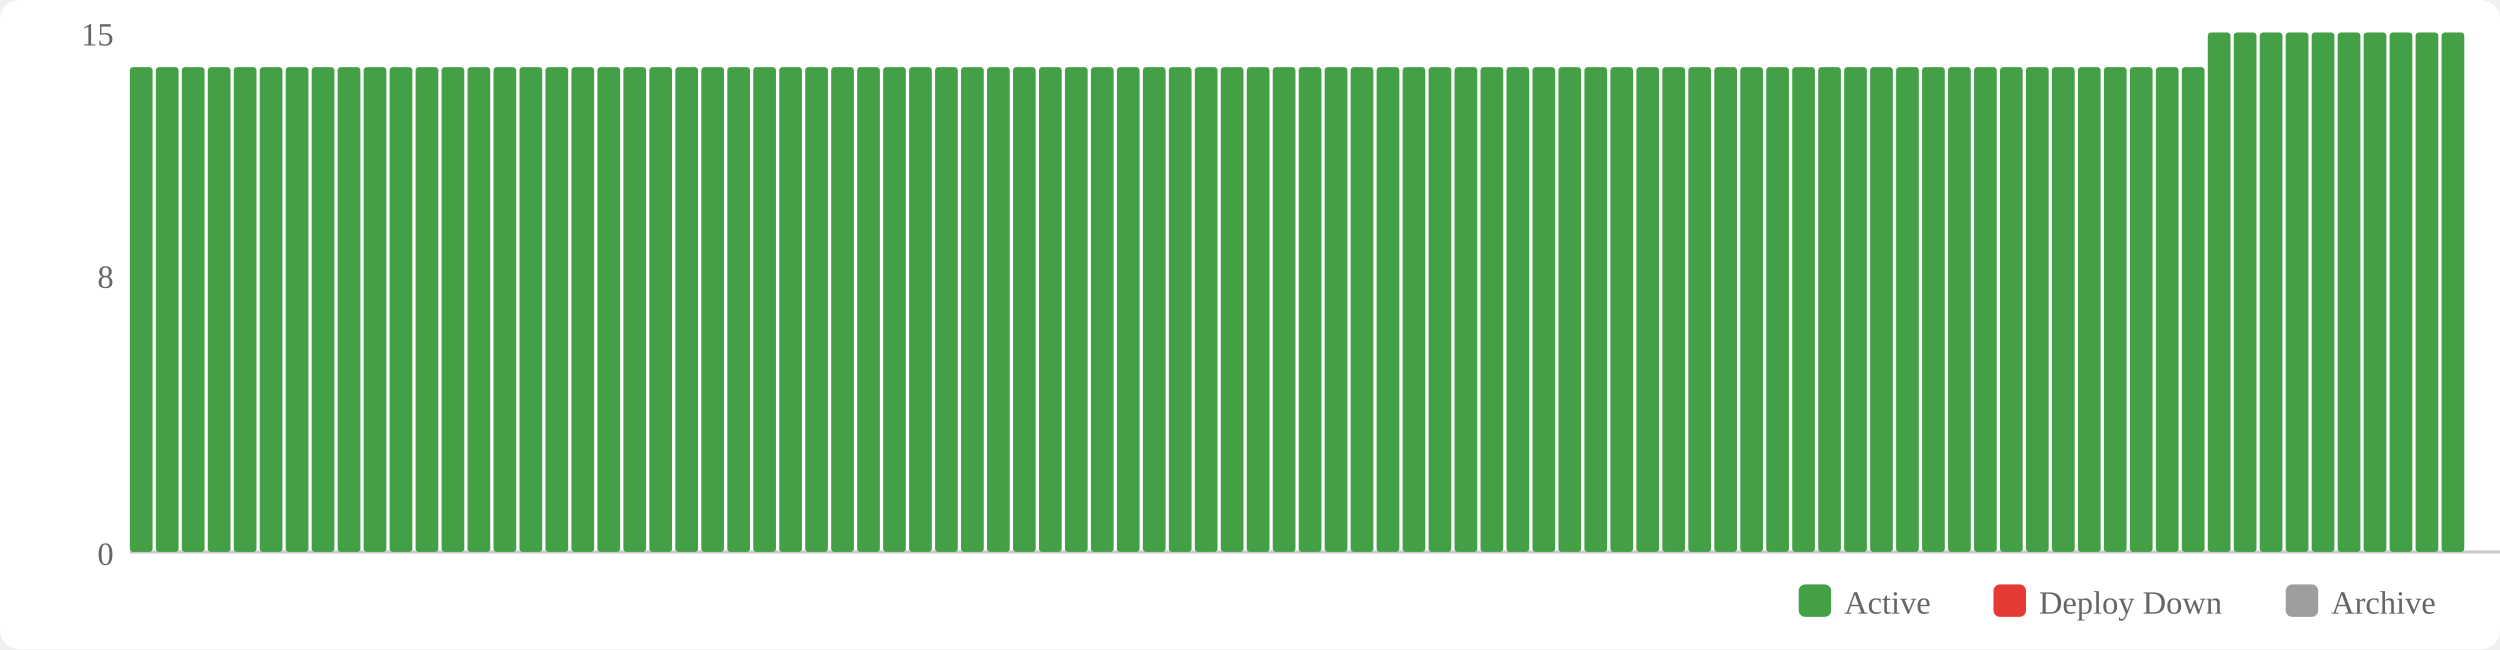
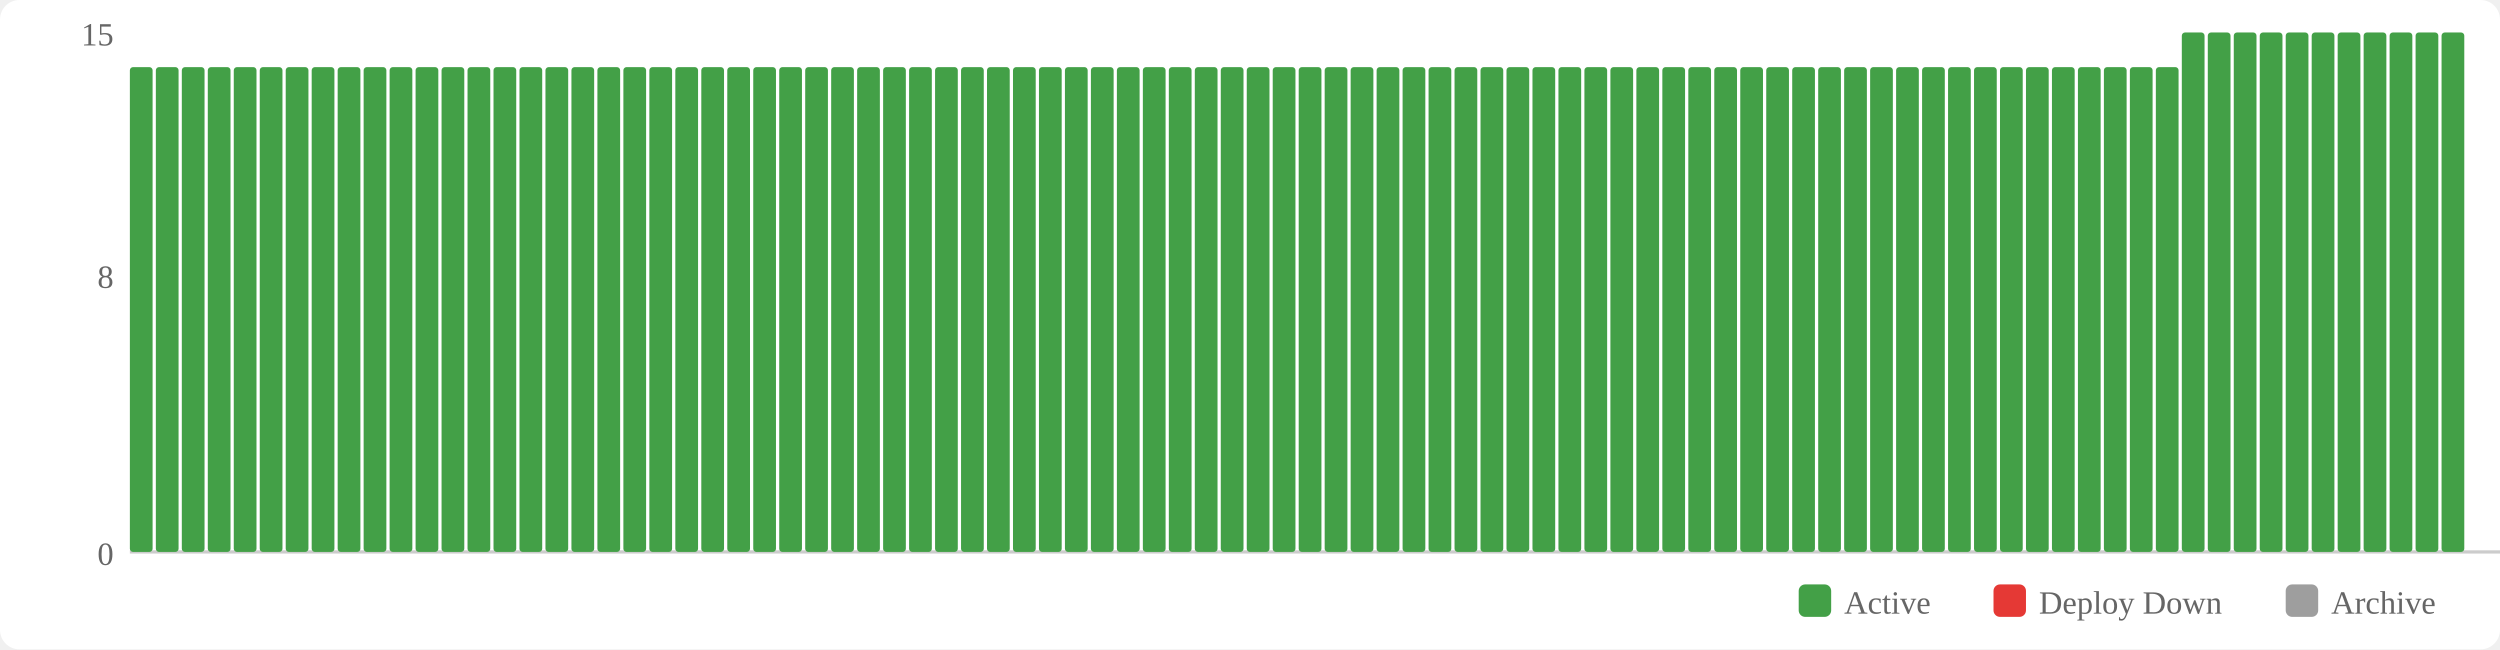
<svg xmlns="http://www.w3.org/2000/svg" width="770" height="200" viewBox="0 0 770 200">
  <rect width="770" height="200" fill="#fff" rx="6" />
  <rect x="554" y="180" width="10" height="10" fill="#43a047" rx="2" />
  <text x="568" y="189" font-size="10" fill="#666">Active</text>
  <rect x="614" y="180" width="10" height="10" fill="#e53935" rx="2" />
  <text x="628" y="189" font-size="10" fill="#666">Deploy Down</text>
  <rect x="704" y="180" width="10" height="10" fill="#9e9e9e" rx="2" />
  <text x="718" y="189" font-size="10" fill="#666">Archive</text>
  <text x="35" y="174" text-anchor="end" font-size="10" fill="#666">0</text>
  <text x="35" y="88.667" text-anchor="end" font-size="10" fill="#666">8</text>
  <text x="35" y="14" text-anchor="end" font-size="10" fill="#666">15</text>
  <line x1="40" y1="170" x2="770" y2="170" stroke="#ccc" stroke-width="1" />
  <rect x="40" y="20.667" width="7" height="149.333" fill="#43a047" rx="1" />
  <rect x="48" y="20.667" width="7" height="149.333" fill="#43a047" rx="1" />
  <rect x="56" y="20.667" width="7" height="149.333" fill="#43a047" rx="1" />
  <rect x="64" y="20.667" width="7" height="149.333" fill="#43a047" rx="1" />
  <rect x="72" y="20.667" width="7" height="149.333" fill="#43a047" rx="1" />
  <rect x="80" y="20.667" width="7" height="149.333" fill="#43a047" rx="1" />
  <rect x="88" y="20.667" width="7" height="149.333" fill="#43a047" rx="1" />
  <rect x="96" y="20.667" width="7" height="149.333" fill="#43a047" rx="1" />
  <rect x="104" y="20.667" width="7" height="149.333" fill="#43a047" rx="1" />
  <rect x="112" y="20.667" width="7" height="149.333" fill="#43a047" rx="1" />
  <rect x="120" y="20.667" width="7" height="149.333" fill="#43a047" rx="1" />
  <rect x="128" y="20.667" width="7" height="149.333" fill="#43a047" rx="1" />
  <rect x="136" y="20.667" width="7" height="149.333" fill="#43a047" rx="1" />
  <rect x="144" y="20.667" width="7" height="149.333" fill="#43a047" rx="1" />
  <rect x="152" y="20.667" width="7" height="149.333" fill="#43a047" rx="1" />
  <rect x="160" y="20.667" width="7" height="149.333" fill="#43a047" rx="1" />
  <rect x="168" y="20.667" width="7" height="149.333" fill="#43a047" rx="1" />
  <rect x="176" y="20.667" width="7" height="149.333" fill="#43a047" rx="1" />
  <rect x="184" y="20.667" width="7" height="149.333" fill="#43a047" rx="1" />
  <rect x="192" y="20.667" width="7" height="149.333" fill="#43a047" rx="1" />
  <rect x="200" y="20.667" width="7" height="149.333" fill="#43a047" rx="1" />
  <rect x="208" y="20.667" width="7" height="149.333" fill="#43a047" rx="1" />
  <rect x="216" y="20.667" width="7" height="149.333" fill="#43a047" rx="1" />
  <rect x="224" y="20.667" width="7" height="149.333" fill="#43a047" rx="1" />
  <rect x="232" y="20.667" width="7" height="149.333" fill="#43a047" rx="1" />
  <rect x="240" y="20.667" width="7" height="149.333" fill="#43a047" rx="1" />
  <rect x="248" y="20.667" width="7" height="149.333" fill="#43a047" rx="1" />
  <rect x="256" y="20.667" width="7" height="149.333" fill="#43a047" rx="1" />
  <rect x="264" y="20.667" width="7" height="149.333" fill="#43a047" rx="1" />
  <rect x="272" y="20.667" width="7" height="149.333" fill="#43a047" rx="1" />
  <rect x="280" y="20.667" width="7" height="149.333" fill="#43a047" rx="1" />
  <rect x="288" y="20.667" width="7" height="149.333" fill="#43a047" rx="1" />
  <rect x="296" y="20.667" width="7" height="149.333" fill="#43a047" rx="1" />
  <rect x="304" y="20.667" width="7" height="149.333" fill="#43a047" rx="1" />
  <rect x="312" y="20.667" width="7" height="149.333" fill="#43a047" rx="1" />
  <rect x="320" y="20.667" width="7" height="149.333" fill="#43a047" rx="1" />
  <rect x="328" y="20.667" width="7" height="149.333" fill="#43a047" rx="1" />
  <rect x="336" y="20.667" width="7" height="149.333" fill="#43a047" rx="1" />
  <rect x="344" y="20.667" width="7" height="149.333" fill="#43a047" rx="1" />
  <rect x="352" y="20.667" width="7" height="149.333" fill="#43a047" rx="1" />
  <rect x="360" y="20.667" width="7" height="149.333" fill="#43a047" rx="1" />
  <rect x="368" y="20.667" width="7" height="149.333" fill="#43a047" rx="1" />
  <rect x="376" y="20.667" width="7" height="149.333" fill="#43a047" rx="1" />
  <rect x="384" y="20.667" width="7" height="149.333" fill="#43a047" rx="1" />
  <rect x="392" y="20.667" width="7" height="149.333" fill="#43a047" rx="1" />
  <rect x="400" y="20.667" width="7" height="149.333" fill="#43a047" rx="1" />
  <rect x="408" y="20.667" width="7" height="149.333" fill="#43a047" rx="1" />
  <rect x="416" y="20.667" width="7" height="149.333" fill="#43a047" rx="1" />
  <rect x="424" y="20.667" width="7" height="149.333" fill="#43a047" rx="1" />
  <rect x="432" y="20.667" width="7" height="149.333" fill="#43a047" rx="1" />
  <rect x="440" y="20.667" width="7" height="149.333" fill="#43a047" rx="1" />
  <rect x="448" y="20.667" width="7" height="149.333" fill="#43a047" rx="1" />
  <rect x="456" y="20.667" width="7" height="149.333" fill="#43a047" rx="1" />
  <rect x="464" y="20.667" width="7" height="149.333" fill="#43a047" rx="1" />
  <rect x="472" y="20.667" width="7" height="149.333" fill="#43a047" rx="1" />
  <rect x="480" y="20.667" width="7" height="149.333" fill="#43a047" rx="1" />
  <rect x="488" y="20.667" width="7" height="149.333" fill="#43a047" rx="1" />
  <rect x="496" y="20.667" width="7" height="149.333" fill="#43a047" rx="1" />
  <rect x="504" y="20.667" width="7" height="149.333" fill="#43a047" rx="1" />
  <rect x="512" y="20.667" width="7" height="149.333" fill="#43a047" rx="1" />
  <rect x="520" y="20.667" width="7" height="149.333" fill="#43a047" rx="1" />
  <rect x="528" y="20.667" width="7" height="149.333" fill="#43a047" rx="1" />
  <rect x="536" y="20.667" width="7" height="149.333" fill="#43a047" rx="1" />
  <rect x="544" y="20.667" width="7" height="149.333" fill="#43a047" rx="1" />
  <rect x="552" y="20.667" width="7" height="149.333" fill="#43a047" rx="1" />
  <rect x="560" y="20.667" width="7" height="149.333" fill="#43a047" rx="1" />
  <rect x="568" y="20.667" width="7" height="149.333" fill="#43a047" rx="1" />
  <rect x="576" y="20.667" width="7" height="149.333" fill="#43a047" rx="1" />
  <rect x="584" y="20.667" width="7" height="149.333" fill="#43a047" rx="1" />
  <rect x="592" y="20.667" width="7" height="149.333" fill="#43a047" rx="1" />
  <rect x="600" y="20.667" width="7" height="149.333" fill="#43a047" rx="1" />
  <rect x="608" y="20.667" width="7" height="149.333" fill="#43a047" rx="1" />
  <rect x="616" y="20.667" width="7" height="149.333" fill="#43a047" rx="1" />
  <rect x="624" y="20.667" width="7" height="149.333" fill="#43a047" rx="1" />
  <rect x="632" y="20.667" width="7" height="149.333" fill="#43a047" rx="1" />
  <rect x="640" y="20.667" width="7" height="149.333" fill="#43a047" rx="1" />
  <rect x="648" y="20.667" width="7" height="149.333" fill="#43a047" rx="1" />
  <rect x="656" y="20.667" width="7" height="149.333" fill="#43a047" rx="1" />
  <rect x="664" y="20.667" width="7" height="149.333" fill="#43a047" rx="1" />
-   <rect x="672" y="20.667" width="7" height="149.333" fill="#43a047" rx="1" />
+   <rect x="672" y="10" width="7" height="160" fill="#43a047" rx="1" />
  <rect x="680" y="10" width="7" height="160" fill="#43a047" rx="1" />
  <rect x="688" y="10" width="7" height="160" fill="#43a047" rx="1" />
  <rect x="696" y="10" width="7" height="160" fill="#43a047" rx="1" />
  <rect x="704" y="10" width="7" height="160" fill="#43a047" rx="1" />
  <rect x="712" y="10" width="7" height="160" fill="#43a047" rx="1" />
  <rect x="720" y="10" width="7" height="160" fill="#43a047" rx="1" />
  <rect x="728" y="10" width="7" height="160" fill="#43a047" rx="1" />
  <rect x="736" y="10" width="7" height="160" fill="#43a047" rx="1" />
  <rect x="744" y="10" width="7" height="160" fill="#43a047" rx="1" />
  <rect x="752" y="10" width="7" height="160" fill="#43a047" rx="1" />
</svg>
